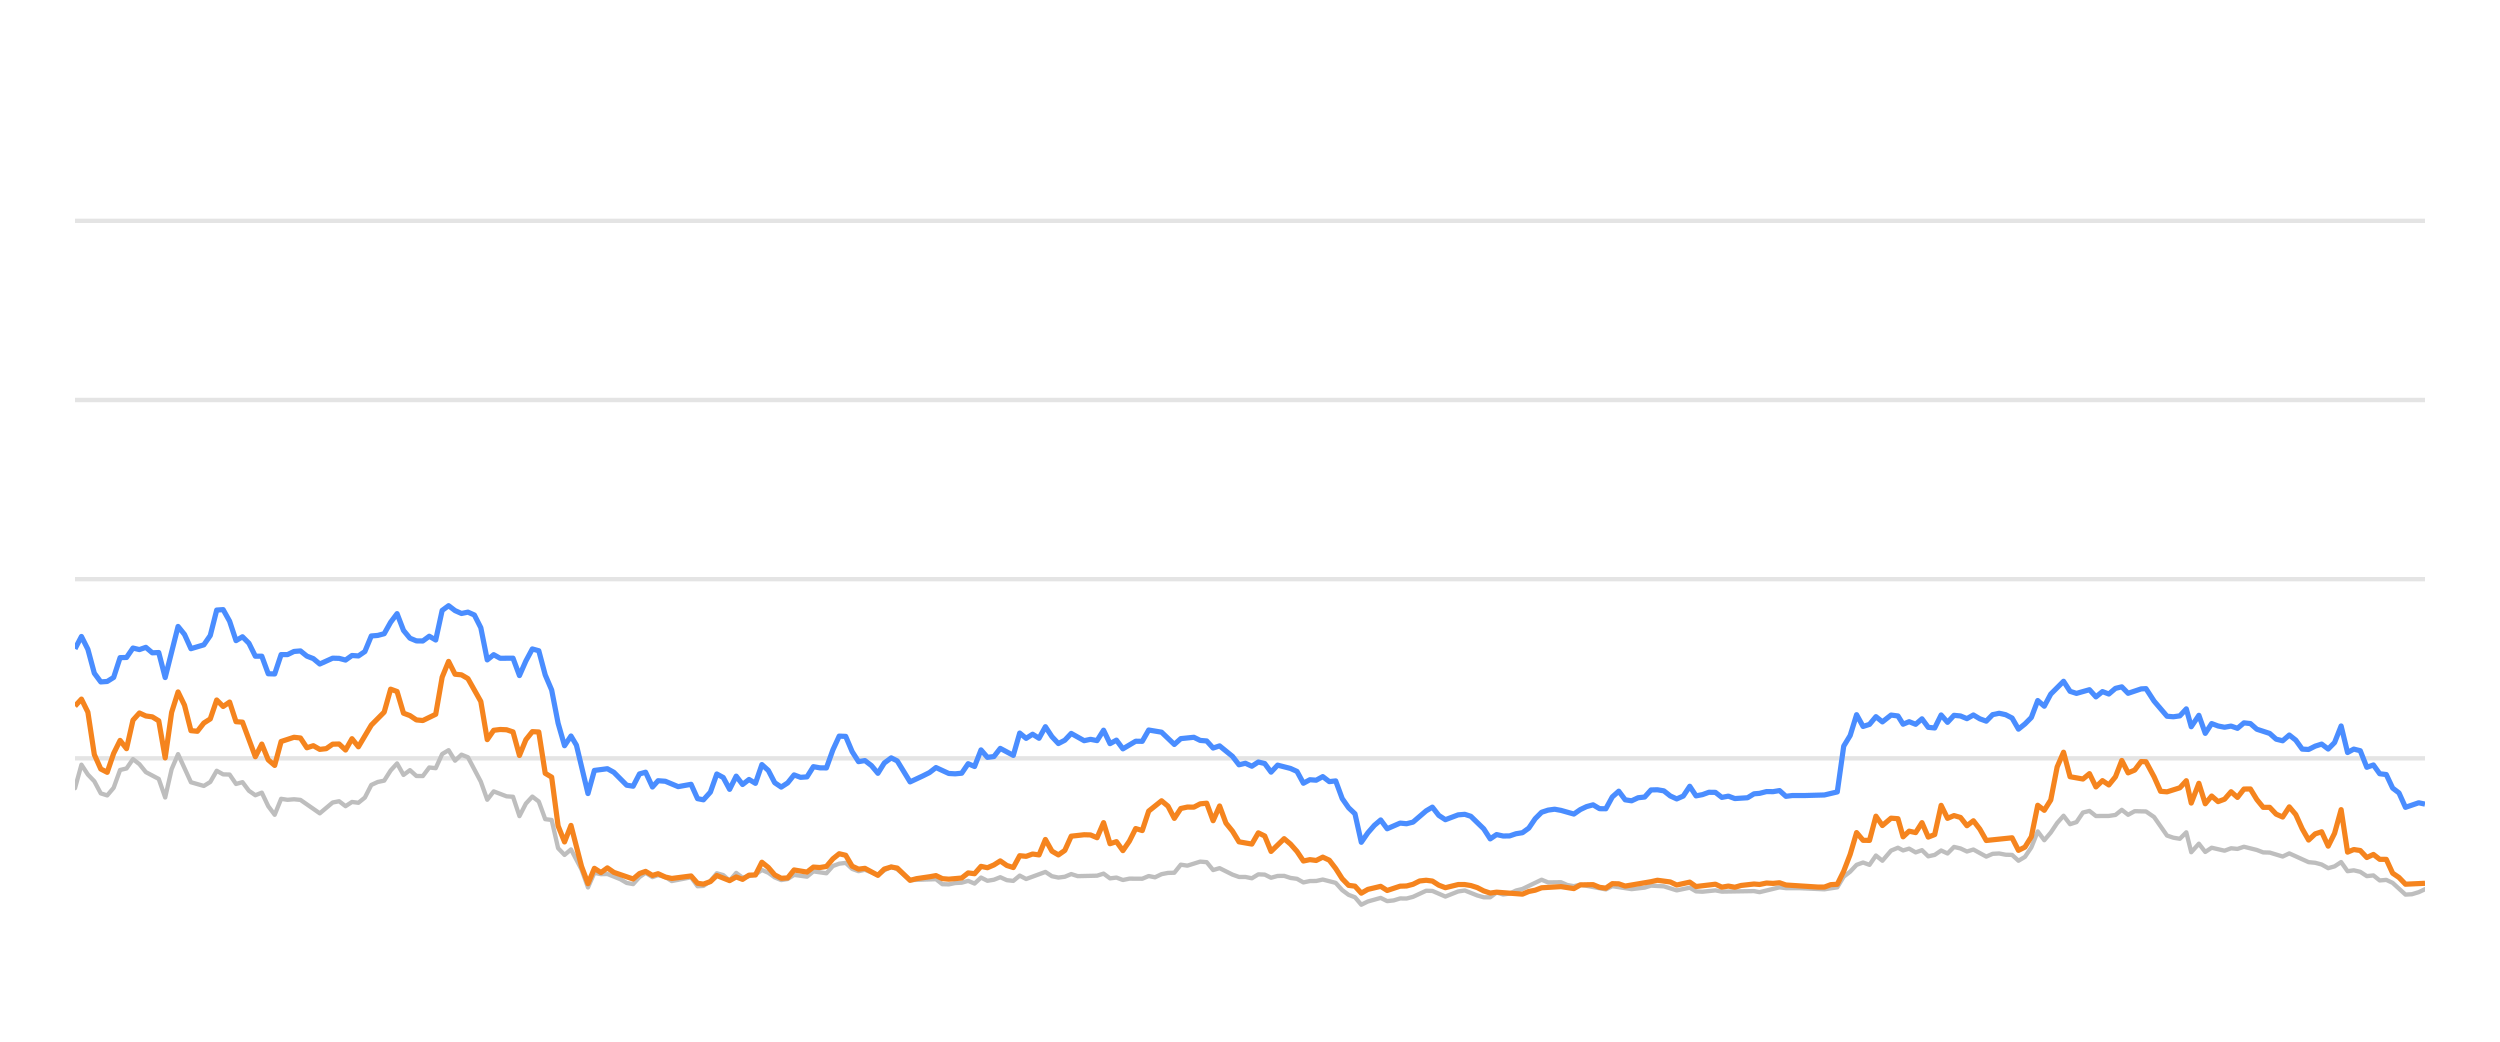
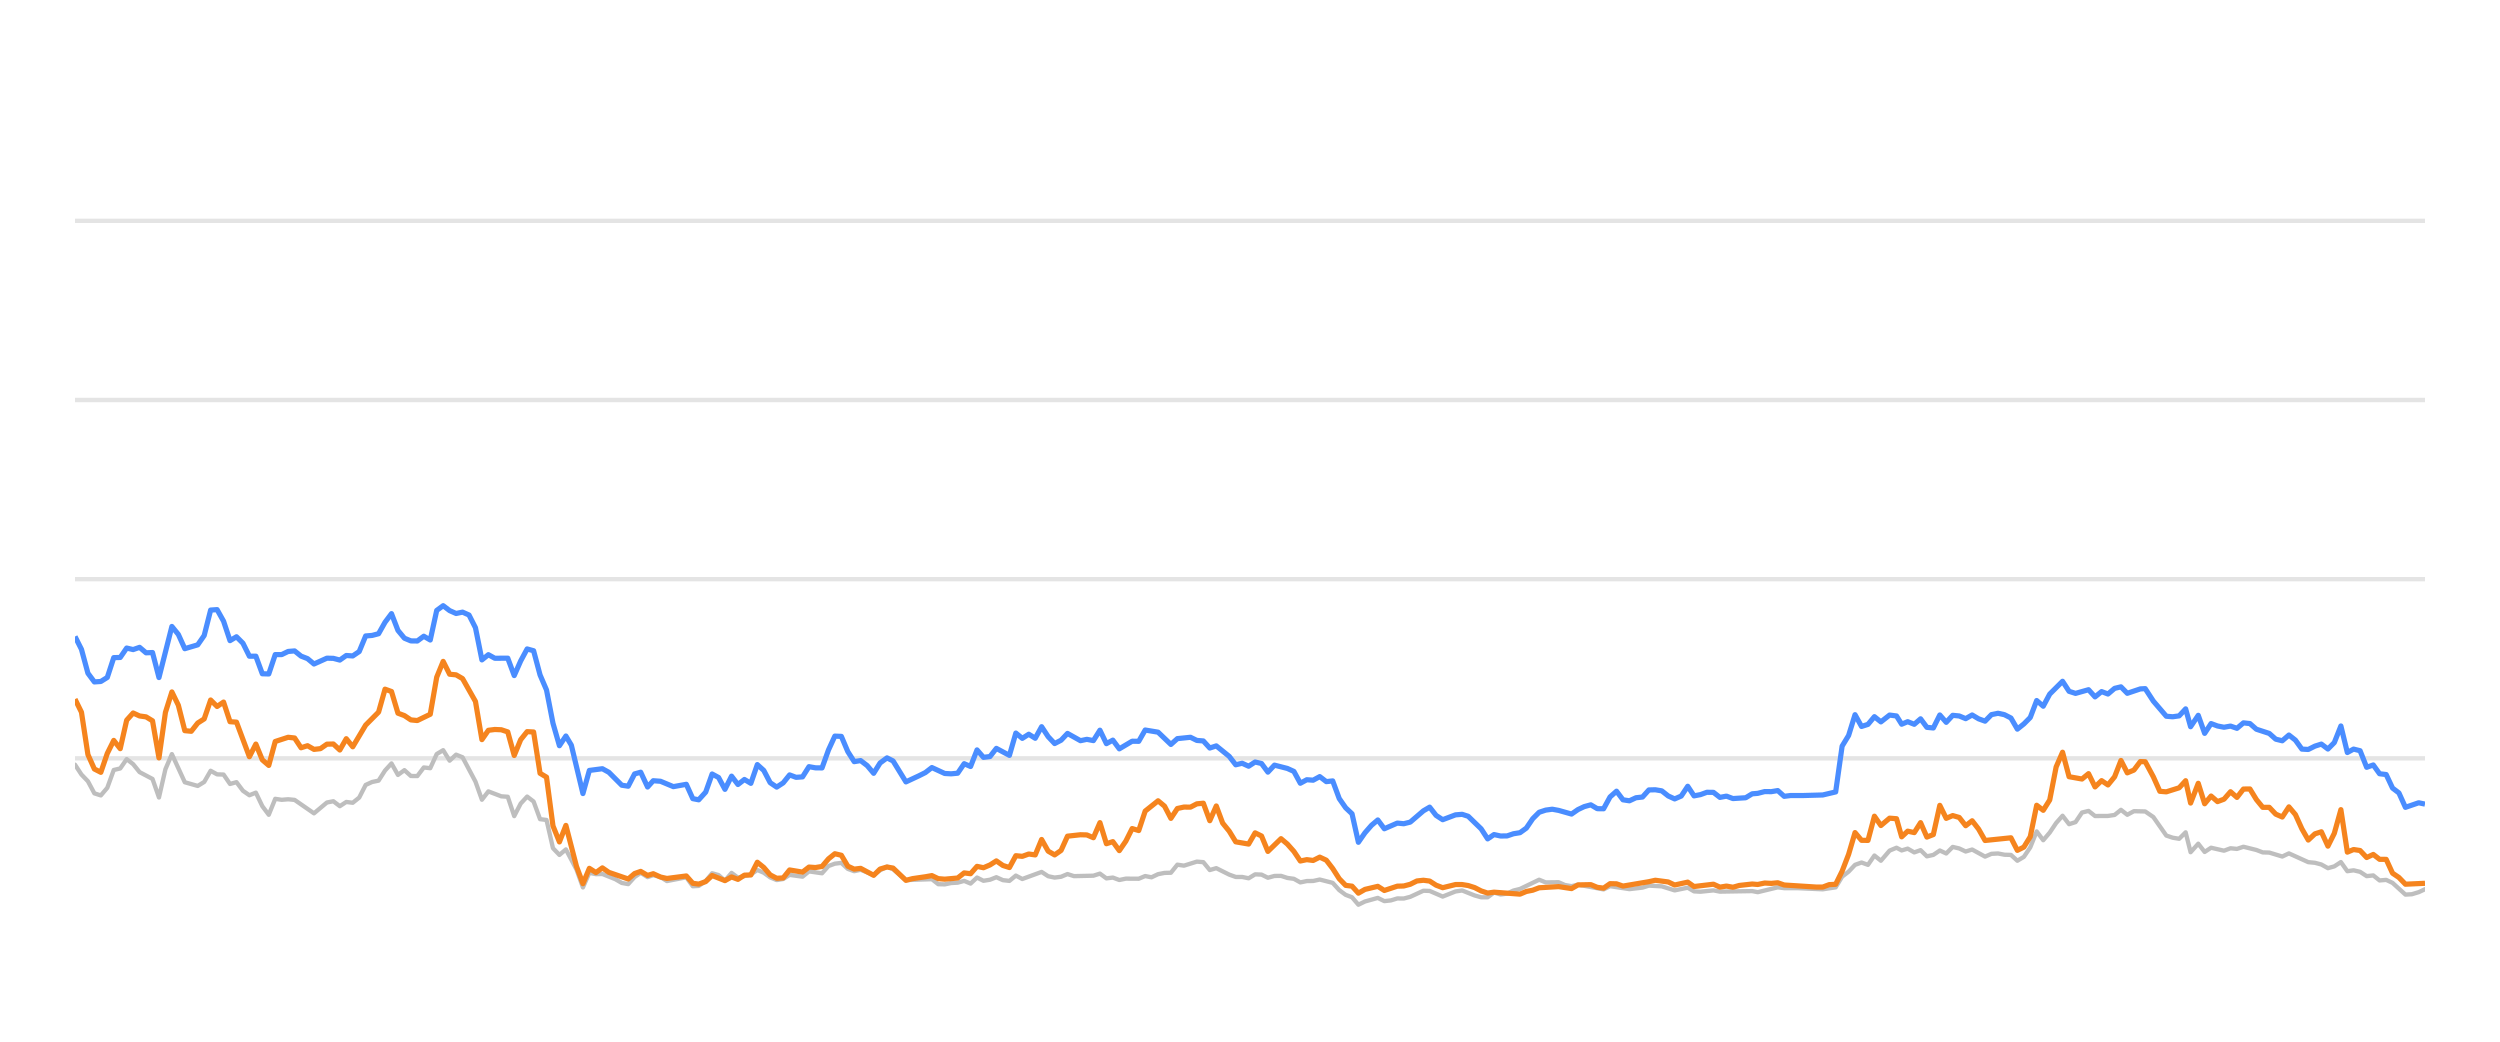
<svg xmlns="http://www.w3.org/2000/svg" width="288pt" height="120pt" viewBox="0 0 288 120" version="1.1">
  <defs>
    <style type="text/css">*{stroke-linejoin: round; stroke-linecap: butt}</style>
  </defs>
  <g id="figure_1">
    <g id="patch_1">
      <path d="M 0 120  L 288 120  L 288 0  L 0 0  L 0 120  z " style="fill: none; opacity: 0" />
    </g>
    <g id="axes_1">
      <g id="patch_2">
        <path d="M 8.64 108  L 279.36 108  L 279.36 4.8  L 8.64 4.8  L 8.64 108  z " style="fill: none" />
      </g>
      <g id="matplotlib.axis_1" />
      <g id="matplotlib.axis_2" />
      <g id="line2d_1">
-         <path d="M 8.64 87.36  L 279.36 87.36  " clip-path="url(#p0f9cde4a0a)" style="fill: none; stroke: #b2b2b2; stroke-opacity: 0.35; stroke-width: 0.5; stroke-linecap: square" />
+         <path d="M 8.64 87.36  L 279.36 87.36  " clip-path="url(#pa68c8a5e88)" style="fill: none; stroke: #b2b2b2; stroke-opacity: 0.35; stroke-width: 0.5; stroke-linecap: square" />
      </g>
      <g id="line2d_2">
-         <path d="M 8.64 66.72  L 279.36 66.72  " clip-path="url(#p0f9cde4a0a)" style="fill: none; stroke: #b2b2b2; stroke-opacity: 0.35; stroke-width: 0.5; stroke-linecap: square" />
+         <path d="M 8.64 66.72  L 279.36 66.72  " clip-path="url(#pa68c8a5e88)" style="fill: none; stroke: #b2b2b2; stroke-opacity: 0.35; stroke-width: 0.5; stroke-linecap: square" />
      </g>
      <g id="line2d_3">
-         <path d="M 8.64 46.08  L 279.36 46.08  " clip-path="url(#p0f9cde4a0a)" style="fill: none; stroke: #b2b2b2; stroke-opacity: 0.35; stroke-width: 0.5; stroke-linecap: square" />
+         <path d="M 8.64 46.08  L 279.36 46.08  " clip-path="url(#pa68c8a5e88)" style="fill: none; stroke: #b2b2b2; stroke-opacity: 0.35; stroke-width: 0.5; stroke-linecap: square" />
      </g>
      <g id="line2d_4">
-         <path d="M 8.64 25.44  L 279.36 25.44  " clip-path="url(#p0f9cde4a0a)" style="fill: none; stroke: #b2b2b2; stroke-opacity: 0.35; stroke-width: 0.5; stroke-linecap: square" />
+         <path d="M 8.64 25.44  L 279.36 25.44  " clip-path="url(#pa68c8a5e88)" style="fill: none; stroke: #b2b2b2; stroke-opacity: 0.35; stroke-width: 0.5; stroke-linecap: square" />
      </g>
      <g id="line2d_5">
-         <path d="M 8.64 90.797  L 9.382 88.093  L 10.124 89.228  L 10.866 90.002  L 11.608 91.395  L 12.35 91.632  L 13.092 90.755  L 13.834 88.702  L 14.576 88.526  L 15.318 87.453  L 16.06 88.031  L 16.802 88.949  L 18.287 89.734  L 19.029 91.87  L 19.771 88.609  L 20.513 86.875  L 21.997 90.115  L 23.481 90.539  L 24.223 90.084  L 24.965 88.794  L 25.707 89.207  L 26.449 89.228  L 27.191 90.312  L 27.933 90.105  L 28.675 91.096  L 29.417 91.612  L 30.159 91.313  L 30.901 92.871  L 31.643 93.862  L 32.385 92.025  L 33.127 92.138  L 33.869 92.076  L 34.611 92.148  L 36.838 93.696  L 38.322 92.448  L 39.064 92.303  L 39.806 92.871  L 40.548 92.386  L 41.29 92.479  L 42.032 91.88  L 42.774 90.425  L 43.516 90.084  L 44.258 89.93  L 45 88.764  L 45.742 87.948  L 46.484 89.269  L 47.226 88.722  L 47.968 89.393  L 48.71 89.403  L 49.452 88.413  L 50.194 88.495  L 50.936 86.865  L 51.678 86.421  L 52.421 87.628  L 53.163 86.937  L 53.905 87.236  L 55.389 90.043  L 56.131 92.128  L 56.873 91.168  L 58.357 91.736  L 59.099 91.787  L 59.841 94.016  L 60.583 92.572  L 61.325 91.767  L 62.067 92.334  L 62.809 94.367  L 63.551 94.46  L 64.293 97.711  L 65.035 98.485  L 65.777 97.855  L 66.993 100.167  L 67.735 102.231  L 68.474 100.549  L 69.233 100.704  L 69.969 100.683  L 71.456 101.282  L 72.195 101.715  L 72.937 101.849  L 73.67 101.034  L 74.373 100.549  L 75.163 101.044  L 75.811 100.817  L 76.645 101.034  L 77.387 101.498  L 79.612 101.065  L 80.357 102.097  L 81.036 102.056  L 81.838 101.498  L 82.577 100.601  L 83.317 100.807  L 84.051 101.457  L 84.81 100.559  L 85.544 101.106  L 87.026 100.745  L 87.769 100.219  L 88.511 100.539  L 89.247 101.075  L 89.997 101.385  L 90.741 101.261  L 91.478 100.786  L 92.965 100.993  L 93.705 100.384  L 95.203 100.601  L 95.947 99.765  L 96.676 99.496  L 97.424 99.403  L 98.166 100.095  L 98.901 100.363  L 99.638 100.198  L 101.135 100.797  L 101.87 100.26  L 102.668 99.837  L 103.364 100.136  L 104.841 101.385  L 107.824 101.282  L 108.556 101.86  L 109.299 101.88  L 110.034 101.725  L 110.788 101.684  L 111.532 101.478  L 112.269 101.787  L 113.012 101.096  L 113.752 101.467  L 114.5 101.344  L 115.231 101.055  L 115.986 101.395  L 116.732 101.478  L 117.47 100.869  L 118.211 101.261  L 120.431 100.446  L 121.183 100.941  L 121.926 101.096  L 122.665 101.003  L 123.405 100.693  L 124.15 100.931  L 126.381 100.879  L 127.131 100.642  L 127.874 101.189  L 128.614 101.096  L 129.358 101.375  L 130.108 101.22  L 131.588 101.23  L 132.33 100.92  L 133.056 101.065  L 133.811 100.704  L 134.553 100.559  L 135.283 100.539  L 136.027 99.61  L 136.784 99.723  L 138.264 99.259  L 139.01 99.321  L 139.751 100.229  L 140.497 100.012  L 141.982 100.755  L 142.731 101.024  L 143.468 101.024  L 144.213 101.178  L 144.959 100.724  L 145.696 100.755  L 146.427 101.117  L 147.181 100.91  L 147.933 100.9  L 148.664 101.137  L 149.413 101.24  L 150.153 101.653  L 150.896 101.498  L 151.627 101.488  L 152.384 101.323  L 153.872 101.705  L 154.622 102.541  L 155.362 103.088  L 156.092 103.366  L 156.822 104.223  L 157.58 103.851  L 159.054 103.439  L 159.803 103.81  L 160.55 103.728  L 161.295 103.5  L 162.031 103.511  L 162.779 103.315  L 164.292 102.613  L 165.01 102.634  L 166.508 103.284  L 167.978 102.696  L 168.742 102.582  L 170.184 103.16  L 170.926 103.366  L 171.672 103.366  L 172.405 102.819  L 173.161 103.046  L 173.908 102.943  L 174.636 102.592  L 175.389 102.407  L 177.591 101.344  L 178.344 101.653  L 179.824 101.633  L 180.546 101.952  L 181.31 102.087  L 182.051 101.911  L 184.992 102.458  L 185.735 102.087  L 187.959 102.427  L 189.464 102.252  L 190.193 102.025  L 191.676 102.107  L 193.158 102.572  L 194.659 102.262  L 195.383 102.685  L 196.127 102.726  L 197.616 102.572  L 198.358 102.716  L 202.063 102.654  L 202.7 102.778  L 205.002 102.221  L 205.74 102.314  L 207.236 102.314  L 210.171 102.448  L 211.654 102.221  L 212.396 100.993  L 213.141 100.415  L 213.879 99.63  L 214.625 99.362  L 215.367 99.63  L 216.107 98.557  L 216.852 99.156  L 217.85 97.99  L 218.645 97.659  L 219.237 97.969  L 219.931 97.763  L 220.684 98.196  L 221.41 97.938  L 222.134 98.65  L 222.876 98.485  L 223.619 97.979  L 224.356 98.32  L 225.103 97.566  L 225.849 97.742  L 226.592 98.093  L 227.335 97.866  L 228.818 98.681  L 229.553 98.361  L 230.306 98.32  L 231.05 98.464  L 231.79 98.485  L 232.528 99.156  L 233.274 98.712  L 234.011 97.618  L 234.748 95.781  L 235.501 96.792  L 236.246 95.915  L 236.984 94.811  L 237.72 93.975  L 238.47 94.945  L 239.211 94.708  L 239.956 93.604  L 240.706 93.418  L 241.452 94.006  L 242.939 93.996  L 243.7 93.882  L 244.43 93.294  L 245.158 93.862  L 245.919 93.449  L 247.217 93.48  L 248.149 94.12  L 249.64 96.256  L 250.372 96.504  L 251.116 96.627  L 251.861 95.884  L 252.431 98.175  L 253.31 97.195  L 254.046 98.144  L 254.781 97.659  L 256.27 98  L 257.018 97.721  L 257.759 97.794  L 258.502 97.546  L 259.987 97.917  L 260.719 98.196  L 261.469 98.217  L 262.963 98.671  L 263.726 98.31  L 265.952 99.321  L 266.712 99.393  L 267.453 99.589  L 268.208 100.012  L 268.942 99.806  L 269.697 99.311  L 270.439 100.363  L 271.156 100.26  L 271.901 100.435  L 272.658 100.931  L 273.417 100.848  L 274.141 101.426  L 274.901 101.364  L 275.63 101.705  L 277.111 103.057  L 277.855 103.015  L 278.635 102.778  L 279.36 102.438  L 279.36 102.438  " clip-path="url(#p0f9cde4a0a)" style="fill: none; stroke: #bebebe; stroke-width: 0.5; stroke-linecap: round" />
+         <path d="M 8.64 88.093  L 9.384 89.228  L 10.128 90.002  L 10.872 91.395  L 11.616 91.632  L 12.36 90.755  L 13.104 88.702  L 13.849 88.526  L 14.593 87.453  L 15.337 88.031  L 16.081 88.949  L 17.569 89.734  L 18.313 91.87  L 19.057 88.609  L 19.801 86.875  L 21.289 90.115  L 22.778 90.539  L 23.522 90.084  L 24.266 88.794  L 25.01 89.207  L 25.754 89.228  L 26.498 90.312  L 27.242 90.105  L 27.986 91.096  L 28.73 91.612  L 29.474 91.313  L 30.218 92.871  L 30.962 93.862  L 31.707 92.025  L 32.451 92.138  L 33.195 92.076  L 33.939 92.148  L 36.171 93.696  L 37.659 92.448  L 38.403 92.303  L 39.147 92.871  L 39.891 92.386  L 40.636 92.479  L 41.38 91.88  L 42.124 90.425  L 42.868 90.084  L 43.612 89.93  L 44.356 88.764  L 45.1 87.948  L 45.844 89.269  L 46.588 88.722  L 47.332 89.393  L 48.076 89.403  L 48.82 88.413  L 49.565 88.495  L 50.309 86.865  L 51.053 86.421  L 51.797 87.628  L 52.541 86.937  L 53.285 87.236  L 54.773 90.043  L 55.517 92.128  L 56.261 91.168  L 57.749 91.736  L 58.494 91.787  L 59.238 94.016  L 59.982 92.572  L 60.726 91.767  L 61.47 92.334  L 62.214 94.367  L 62.958 94.46  L 63.702 97.711  L 64.446 98.485  L 65.19 97.855  L 66.41 100.167  L 67.153 102.231  L 67.894 100.549  L 68.655 100.704  L 69.393 100.683  L 70.884 101.282  L 71.626 101.715  L 72.37 101.849  L 73.105 101.034  L 73.809 100.549  L 74.601 101.044  L 75.252 100.817  L 76.088 101.034  L 76.831 101.498  L 79.063 101.065  L 79.81 102.097  L 80.491 102.056  L 81.295 101.498  L 82.036 100.601  L 82.779 100.807  L 83.514 101.457  L 84.275 100.559  L 85.011 101.106  L 86.497 100.745  L 87.243 100.219  L 87.986 100.539  L 88.725 101.075  L 89.476 101.385  L 90.222 101.261  L 90.962 100.786  L 92.452 100.993  L 93.195 100.384  L 94.697 100.601  L 95.443 99.765  L 96.174 99.496  L 96.924 99.403  L 97.668 100.095  L 98.405 100.363  L 99.144 100.198  L 100.645 100.797  L 101.383 100.26  L 102.182 99.837  L 102.88 100.136  L 104.362 101.385  L 107.352 101.282  L 108.086 101.86  L 108.831 101.88  L 109.569 101.725  L 110.324 101.684  L 111.07 101.478  L 111.81 101.787  L 112.555 101.096  L 113.296 101.467  L 114.047 101.344  L 114.78 101.055  L 115.537 101.395  L 116.285 101.478  L 117.025 100.869  L 117.768 101.261  L 119.994 100.446  L 120.748 100.941  L 121.494 101.096  L 122.235 101.003  L 122.976 100.693  L 123.723 100.931  L 125.96 100.879  L 126.712 100.642  L 127.458 101.189  L 128.2 101.096  L 128.945 101.375  L 129.698 101.22  L 131.182 101.23  L 131.926 100.92  L 132.653 101.065  L 133.411 100.704  L 134.155 100.559  L 134.887 100.539  L 135.633 99.61  L 136.393 99.723  L 137.876 99.259  L 138.624 99.321  L 139.367 100.229  L 140.115 100.012  L 141.605 100.755  L 142.356 101.024  L 143.095 101.024  L 143.841 101.178  L 144.59 100.724  L 145.328 100.755  L 146.062 101.117  L 146.818 100.91  L 147.572 100.9  L 148.305 101.137  L 149.056 101.24  L 149.798 101.653  L 150.543 101.498  L 151.276 101.488  L 152.035 101.323  L 153.527 101.705  L 154.28 102.541  L 155.021 103.088  L 155.753 103.366  L 156.486 104.223  L 157.246 103.851  L 158.723 103.439  L 159.475 103.81  L 160.223 103.728  L 160.97 103.5  L 161.709 103.511  L 162.458 103.315  L 163.975 102.613  L 164.696 102.634  L 166.198 103.284  L 167.672 102.696  L 168.438 102.582  L 169.884 103.16  L 170.628 103.366  L 171.376 103.366  L 172.111 102.819  L 172.869 103.046  L 173.618 102.943  L 174.348 102.592  L 175.103 102.407  L 177.311 101.344  L 178.066 101.653  L 179.55 101.633  L 180.274 101.952  L 181.041 102.087  L 181.783 101.911  L 184.733 102.458  L 185.477 102.087  L 187.708 102.427  L 189.217 102.252  L 189.948 102.025  L 191.435 102.107  L 192.921 102.572  L 194.426 102.262  L 195.152 102.685  L 195.898 102.726  L 197.392 102.572  L 198.135 102.716  L 201.85 102.654  L 202.489 102.778  L 204.798 102.221  L 205.538 102.314  L 207.038 102.314  L 209.981 102.448  L 211.468 102.221  L 212.212 100.993  L 212.959 100.415  L 213.699 99.63  L 214.448 99.362  L 215.191 99.63  L 215.933 98.557  L 216.68 99.156  L 217.681 97.99  L 218.478 97.659  L 219.072 97.969  L 219.767 97.763  L 220.523 98.196  L 221.251 97.938  L 221.977 98.65  L 222.72 98.485  L 223.466 97.979  L 224.205 98.32  L 224.954 97.566  L 225.702 97.742  L 226.447 98.093  L 227.192 97.866  L 228.679 98.681  L 229.416 98.361  L 230.171 98.32  L 230.917 98.464  L 231.659 98.485  L 232.4 99.156  L 233.148 98.712  L 233.886 97.618  L 234.626 95.781  L 235.381 96.792  L 236.127 95.915  L 236.868 94.811  L 237.606 93.975  L 238.358 94.945  L 239.101 94.708  L 239.847 93.604  L 240.6 93.418  L 241.348 94.006  L 242.839 93.996  L 243.602 93.882  L 244.334 93.294  L 245.064 93.862  L 245.827 93.449  L 247.129 93.48  L 248.063 94.12  L 249.558 96.256  L 250.292 96.504  L 251.038 96.627  L 251.785 95.884  L 252.357 98.175  L 253.238 97.195  L 253.976 98.144  L 254.714 97.659  L 256.206 98  L 256.956 97.721  L 257.699 97.794  L 258.444 97.546  L 259.934 97.917  L 260.668 98.196  L 261.42 98.217  L 262.918 98.671  L 263.683 98.31  L 265.915 99.321  L 266.677 99.393  L 267.42 99.589  L 268.177 100.012  L 268.913 99.806  L 269.67 99.311  L 270.414 100.363  L 271.133 100.26  L 271.881 100.435  L 272.64 100.931  L 273.401 100.848  L 274.126 101.426  L 274.889 101.364  L 275.619 101.705  L 277.105 103.057  L 277.851 103.015  L 278.633 102.778  L 279.36 102.438  L 279.36 102.438  " clip-path="url(#pa68c8a5e88)" style="fill: none; stroke: #bebebe; stroke-width: 0.5; stroke-linecap: round" />
      </g>
      <g id="line2d_6">
-         <path d="M 8.64 74.749  L 9.382 73.325  L 10.124 74.801  L 10.866 77.556  L 11.608 78.557  L 12.35 78.505  L 13.092 78.041  L 13.834 75.76  L 14.576 75.74  L 15.318 74.656  L 16.06 74.832  L 16.802 74.574  L 17.545 75.203  L 18.287 75.172  L 19.029 78.051  L 20.513 72.169  L 21.255 73.087  L 21.997 74.728  L 23.481 74.285  L 24.223 73.211  L 24.965 70.28  L 25.707 70.229  L 26.449 71.56  L 27.191 73.8  L 27.933 73.356  L 28.675 74.099  L 29.417 75.595  L 30.159 75.595  L 30.901 77.618  L 31.643 77.639  L 32.385 75.409  L 33.127 75.409  L 33.869 75.048  L 34.611 74.986  L 35.354 75.585  L 36.096 75.874  L 36.838 76.493  L 38.322 75.822  L 39.064 75.843  L 39.806 76.039  L 40.548 75.513  L 41.29 75.564  L 42.032 75.059  L 42.774 73.263  L 43.516 73.201  L 44.258 73.005  L 45 71.684  L 45.742 70.693  L 46.484 72.623  L 47.226 73.521  L 47.968 73.83  L 48.71 73.841  L 49.452 73.294  L 50.194 73.727  L 50.936 70.322  L 51.678 69.775  L 52.421 70.342  L 53.163 70.673  L 53.905 70.518  L 54.647 70.848  L 55.389 72.313  L 56.131 76.018  L 56.873 75.42  L 57.615 75.833  L 59.099 75.822  L 59.841 77.824  L 60.583 76.142  L 61.325 74.759  L 62.067 74.966  L 62.809 77.752  L 63.551 79.486  L 64.293 83.315  L 65.035 85.905  L 65.777 84.79  L 66.404 85.843  L 67.735 91.416  L 68.474 88.753  L 69.969 88.557  L 70.715 88.97  L 72.195 90.456  L 72.937 90.57  L 73.67 89.156  L 74.373 88.96  L 75.163 90.662  L 75.811 89.94  L 76.645 90.002  L 78.124 90.621  L 79.612 90.353  L 80.357 92.004  L 81.036 92.138  L 81.838 91.251  L 82.577 89.166  L 83.317 89.568  L 84.051 90.931  L 84.81 89.414  L 85.544 90.373  L 86.288 89.796  L 87.026 90.239  L 87.769 88.082  L 88.511 88.753  L 89.247 90.167  L 89.997 90.673  L 90.741 90.188  L 91.478 89.269  L 92.22 89.548  L 92.965 89.496  L 93.705 88.32  L 94.446 88.454  L 95.203 88.464  L 95.947 86.39  L 96.676 84.801  L 97.424 84.832  L 98.166 86.586  L 98.901 87.742  L 99.638 87.618  L 100.391 88.196  L 101.135 89.083  L 101.87 87.897  L 102.668 87.308  L 103.364 87.659  L 104.841 90.074  L 106.338 89.372  L 107.075 89.001  L 107.824 88.423  L 109.299 89.104  L 110.034 89.145  L 110.788 89.073  L 111.532 87.979  L 112.269 88.299  L 113.012 86.39  L 113.752 87.246  L 114.5 87.154  L 115.231 86.214  L 116.732 87.019  L 117.47 84.45  L 118.211 85.059  L 118.956 84.584  L 119.697 85.048  L 120.431 83.717  L 121.183 84.863  L 121.926 85.657  L 122.665 85.275  L 123.405 84.491  L 124.894 85.327  L 125.627 85.172  L 126.381 85.317  L 127.131 84.12  L 127.874 85.668  L 128.614 85.265  L 129.358 86.266  L 130.831 85.389  L 131.588 85.399  L 132.33 84.099  L 133.811 84.347  L 135.283 85.76  L 136.027 85.09  L 137.532 84.935  L 138.264 85.296  L 139.01 85.358  L 139.751 86.173  L 140.497 85.926  L 141.982 87.133  L 142.731 88.103  L 143.468 87.928  L 144.213 88.268  L 144.959 87.783  L 145.696 87.959  L 146.427 88.949  L 147.181 88.144  L 148.664 88.526  L 149.413 88.867  L 150.153 90.229  L 150.896 89.826  L 151.627 89.878  L 152.384 89.465  L 153.137 90.043  L 153.872 89.961  L 154.622 91.994  L 155.362 93.057  L 156.092 93.748  L 156.822 97.03  L 157.58 95.936  L 158.326 95.079  L 159.054 94.46  L 159.803 95.472  L 161.295 94.821  L 162.031 94.894  L 162.779 94.708  L 164.292 93.408  L 165.01 92.984  L 165.749 93.934  L 166.508 94.429  L 167.978 93.872  L 168.742 93.81  L 169.439 94.037  L 170.926 95.482  L 171.672 96.638  L 172.405 96.142  L 173.161 96.307  L 173.908 96.297  L 174.636 96.049  L 175.389 95.926  L 176.118 95.399  L 176.852 94.316  L 177.591 93.573  L 178.344 93.325  L 179.093 93.222  L 179.824 93.356  L 181.31 93.779  L 182.051 93.263  L 182.771 92.922  L 183.524 92.716  L 184.268 93.16  L 184.992 93.17  L 185.735 91.808  L 186.479 91.147  L 187.221 92.138  L 187.959 92.252  L 188.712 91.901  L 189.464 91.818  L 190.193 91.003  L 190.935 90.982  L 191.676 91.106  L 192.418 91.694  L 193.158 92.035  L 193.912 91.705  L 194.659 90.58  L 195.383 91.684  L 196.127 91.54  L 196.864 91.271  L 197.616 91.282  L 198.358 91.86  L 199.106 91.715  L 199.852 91.994  L 201.318 91.901  L 202.063 91.447  L 202.7 91.395  L 203.506 91.189  L 204.256 91.199  L 205.002 91.075  L 205.74 91.736  L 206.492 91.643  L 207.977 91.643  L 210.171 91.581  L 211.654 91.23  L 212.396 85.956  L 213.141 84.728  L 213.879 82.334  L 214.625 83.686  L 215.367 83.449  L 216.107 82.561  L 216.852 83.16  L 217.85 82.375  L 218.645 82.479  L 219.237 83.428  L 219.931 83.139  L 220.684 83.438  L 221.41 82.809  L 222.134 83.789  L 222.876 83.862  L 223.619 82.365  L 224.356 83.211  L 225.103 82.406  L 225.849 82.479  L 226.592 82.788  L 227.335 82.365  L 228.077 82.809  L 228.818 83.077  L 229.553 82.324  L 230.306 82.169  L 231.05 82.334  L 231.79 82.716  L 232.528 83.996  L 233.274 83.397  L 234.011 82.654  L 234.748 80.704  L 235.501 81.354  L 236.246 79.961  L 237.72 78.485  L 238.47 79.641  L 239.211 79.878  L 240.706 79.455  L 241.452 80.28  L 242.204 79.672  L 242.939 79.95  L 243.7 79.3  L 244.43 79.125  L 245.158 79.868  L 246.657 79.362  L 247.217 79.331  L 248.149 80.766  L 249.64 82.51  L 250.372 82.572  L 251.116 82.468  L 251.861 81.663  L 252.431 83.717  L 253.31 82.406  L 254.046 84.481  L 254.781 83.356  L 255.523 83.634  L 256.27 83.779  L 257.018 83.645  L 257.759 83.903  L 258.502 83.273  L 259.245 83.356  L 259.987 84.006  L 261.469 84.491  L 262.211 85.152  L 262.963 85.337  L 263.726 84.677  L 264.473 85.265  L 265.215 86.297  L 265.952 86.338  L 266.712 85.956  L 267.453 85.719  L 268.208 86.287  L 268.942 85.544  L 269.697 83.634  L 270.439 86.689  L 271.156 86.297  L 271.901 86.483  L 272.658 88.392  L 273.417 88.124  L 274.141 89.135  L 274.901 89.228  L 275.63 90.786  L 276.363 91.344  L 277.111 93.005  L 278.635 92.479  L 279.36 92.634  L 279.36 92.634  " clip-path="url(#p0f9cde4a0a)" style="fill: none; stroke: #4a8dff; stroke-width: 0.6" />
+         <path d="M 8.64 73.325  L 9.384 74.801  L 10.128 77.556  L 10.872 78.557  L 11.616 78.505  L 12.36 78.041  L 13.104 75.76  L 13.849 75.74  L 14.593 74.656  L 15.337 74.832  L 16.081 74.574  L 16.825 75.203  L 17.569 75.172  L 18.313 78.051  L 19.801 72.169  L 20.545 73.087  L 21.289 74.728  L 22.778 74.285  L 23.522 73.211  L 24.266 70.28  L 25.01 70.229  L 25.754 71.56  L 26.498 73.8  L 27.242 73.356  L 27.986 74.099  L 28.73 75.595  L 29.474 75.595  L 30.218 77.618  L 30.962 77.639  L 31.707 75.409  L 32.451 75.409  L 33.195 75.048  L 33.939 74.986  L 34.683 75.585  L 35.427 75.874  L 36.171 76.493  L 37.659 75.822  L 38.403 75.843  L 39.147 76.039  L 39.891 75.513  L 40.636 75.564  L 41.38 75.059  L 42.124 73.263  L 42.868 73.201  L 43.612 73.005  L 44.356 71.684  L 45.1 70.693  L 45.844 72.623  L 46.588 73.521  L 47.332 73.83  L 48.076 73.841  L 48.82 73.294  L 49.565 73.727  L 50.309 70.322  L 51.053 69.775  L 51.797 70.342  L 52.541 70.673  L 53.285 70.518  L 54.029 70.848  L 54.773 72.313  L 55.517 76.018  L 56.261 75.42  L 57.005 75.833  L 58.494 75.822  L 59.238 77.824  L 59.982 76.142  L 60.726 74.759  L 61.47 74.966  L 62.214 77.752  L 62.958 79.486  L 63.702 83.315  L 64.446 85.905  L 65.19 84.79  L 65.818 85.843  L 67.153 91.416  L 67.894 88.753  L 69.393 88.557  L 70.142 88.97  L 71.626 90.456  L 72.37 90.57  L 73.105 89.156  L 73.809 88.96  L 74.601 90.662  L 75.252 89.94  L 76.088 90.002  L 77.571 90.621  L 79.063 90.353  L 79.81 92.004  L 80.491 92.138  L 81.295 91.251  L 82.036 89.166  L 82.779 89.568  L 83.514 90.931  L 84.275 89.414  L 85.011 90.373  L 85.757 89.796  L 86.497 90.239  L 87.243 88.082  L 87.986 88.753  L 88.725 90.167  L 89.476 90.673  L 90.222 90.188  L 90.962 89.269  L 91.705 89.548  L 92.452 89.496  L 93.195 88.32  L 93.938 88.454  L 94.697 88.464  L 95.443 86.39  L 96.174 84.801  L 96.924 84.832  L 97.668 86.586  L 98.405 87.742  L 99.144 87.618  L 99.9 88.196  L 100.645 89.083  L 101.383 87.897  L 102.182 87.308  L 102.88 87.659  L 104.362 90.074  L 105.862 89.372  L 106.602 89.001  L 107.352 88.423  L 108.831 89.104  L 109.569 89.145  L 110.324 89.073  L 111.07 87.979  L 111.81 88.299  L 112.555 86.39  L 113.296 87.246  L 114.047 87.154  L 114.78 86.214  L 116.285 87.019  L 117.025 84.45  L 117.768 85.059  L 118.515 84.584  L 119.258 85.048  L 119.994 83.717  L 120.748 84.863  L 121.494 85.657  L 122.235 85.275  L 122.976 84.491  L 124.469 85.327  L 125.205 85.172  L 125.96 85.317  L 126.712 84.12  L 127.458 85.668  L 128.2 85.265  L 128.945 86.266  L 130.423 85.389  L 131.182 85.399  L 131.926 84.099  L 133.411 84.347  L 134.887 85.76  L 135.633 85.09  L 137.142 84.935  L 137.876 85.296  L 138.624 85.358  L 139.367 86.173  L 140.115 85.926  L 141.605 87.133  L 142.356 88.103  L 143.095 87.928  L 143.841 88.268  L 144.59 87.783  L 145.328 87.959  L 146.062 88.949  L 146.818 88.144  L 148.305 88.526  L 149.056 88.867  L 149.798 90.229  L 150.543 89.826  L 151.276 89.878  L 152.035 89.465  L 152.79 90.043  L 153.527 89.961  L 154.28 91.994  L 155.021 93.057  L 155.753 93.748  L 156.486 97.03  L 157.246 95.936  L 157.993 95.079  L 158.723 94.46  L 159.475 95.472  L 160.97 94.821  L 161.709 94.894  L 162.458 94.708  L 163.975 93.408  L 164.696 92.984  L 165.436 93.934  L 166.198 94.429  L 167.672 93.872  L 168.438 93.81  L 169.137 94.037  L 170.628 95.482  L 171.376 96.638  L 172.111 96.142  L 172.869 96.307  L 173.618 96.297  L 174.348 96.049  L 175.103 95.926  L 175.834 95.399  L 176.57 94.316  L 177.311 93.573  L 178.066 93.325  L 178.817 93.222  L 179.55 93.356  L 181.041 93.779  L 181.783 93.263  L 182.505 92.922  L 183.26 92.716  L 184.006 93.16  L 184.733 93.17  L 185.477 91.808  L 186.223 91.147  L 186.967 92.138  L 187.708 92.252  L 188.463 91.901  L 189.217 91.818  L 189.948 91.003  L 190.692 90.982  L 191.435 91.106  L 192.179 91.694  L 192.921 92.035  L 193.678 91.705  L 194.426 90.58  L 195.152 91.684  L 195.898 91.54  L 196.637 91.271  L 197.392 91.282  L 198.135 91.86  L 198.886 91.715  L 199.633 91.994  L 201.104 91.901  L 201.85 91.447  L 202.489 91.395  L 203.297 91.189  L 204.05 91.199  L 204.798 91.075  L 205.538 91.736  L 206.292 91.643  L 207.781 91.643  L 209.981 91.581  L 211.468 91.23  L 212.212 85.956  L 212.959 84.728  L 213.699 82.334  L 214.448 83.686  L 215.191 83.449  L 215.933 82.561  L 216.68 83.16  L 217.681 82.375  L 218.478 82.479  L 219.072 83.428  L 219.767 83.139  L 220.523 83.438  L 221.251 82.809  L 221.977 83.789  L 222.72 83.862  L 223.466 82.365  L 224.205 83.211  L 224.954 82.406  L 225.702 82.479  L 226.447 82.788  L 227.192 82.365  L 227.936 82.809  L 228.679 83.077  L 229.416 82.324  L 230.171 82.169  L 230.917 82.334  L 231.659 82.716  L 232.4 83.996  L 233.148 83.397  L 233.886 82.654  L 234.626 80.704  L 235.381 81.354  L 236.127 79.961  L 237.606 78.485  L 238.358 79.641  L 239.101 79.878  L 240.6 79.455  L 241.348 80.28  L 242.102 79.672  L 242.839 79.95  L 243.602 79.3  L 244.334 79.125  L 245.064 79.868  L 246.567 79.362  L 247.129 79.331  L 248.063 80.766  L 249.558 82.51  L 250.292 82.572  L 251.038 82.468  L 251.785 81.663  L 252.357 83.717  L 253.238 82.406  L 253.976 84.481  L 254.714 83.356  L 255.458 83.634  L 256.206 83.779  L 256.956 83.645  L 257.699 83.903  L 258.444 83.273  L 259.19 83.356  L 259.934 84.006  L 261.42 84.491  L 262.164 85.152  L 262.918 85.337  L 263.683 84.677  L 264.432 85.265  L 265.176 86.297  L 265.915 86.338  L 266.677 85.956  L 267.42 85.719  L 268.177 86.287  L 268.913 85.544  L 269.67 83.634  L 270.414 86.689  L 271.133 86.297  L 271.881 86.483  L 272.64 88.392  L 273.401 88.124  L 274.126 89.135  L 274.889 89.228  L 275.619 90.786  L 276.355 91.344  L 277.105 93.005  L 278.633 92.479  L 279.36 92.634  L 279.36 92.634  " clip-path="url(#pa68c8a5e88)" style="fill: none; stroke: #4a8dff; stroke-width: 0.6" />
      </g>
      <g id="line2d_7">
-         <path d="M 8.64 81.343  L 9.382 80.538  L 10.124 82.045  L 10.866 86.927  L 11.608 88.588  L 12.35 88.97  L 13.092 86.792  L 13.834 85.296  L 14.576 86.245  L 15.318 82.964  L 16.06 82.138  L 16.802 82.479  L 17.545 82.582  L 18.287 83.036  L 19.029 87.308  L 19.771 82.066  L 20.513 79.713  L 21.255 81.24  L 21.997 84.171  L 22.739 84.243  L 23.481 83.294  L 24.223 82.819  L 24.965 80.642  L 25.707 81.385  L 26.449 80.879  L 27.191 83.139  L 27.933 83.191  L 29.417 87.174  L 30.159 85.719  L 30.901 87.535  L 31.643 88.175  L 32.385 85.42  L 33.869 84.935  L 34.611 85.017  L 35.354 86.142  L 36.096 85.905  L 36.838 86.328  L 37.58 86.245  L 38.322 85.729  L 39.064 85.709  L 39.806 86.4  L 40.548 85.1  L 41.29 86.029  L 42.774 83.531  L 44.258 82.035  L 45 79.393  L 45.742 79.661  L 46.484 82.159  L 47.226 82.437  L 47.968 82.933  L 48.71 83.005  L 50.194 82.283  L 50.936 78.01  L 51.678 76.194  L 52.421 77.67  L 53.163 77.742  L 53.905 78.175  L 55.389 80.807  L 56.131 85.203  L 56.873 84.13  L 57.615 84.037  L 58.357 84.068  L 59.099 84.316  L 59.841 87.03  L 60.583 85.213  L 61.325 84.285  L 62.067 84.326  L 62.809 89.083  L 63.551 89.527  L 64.293 95.141  L 65.035 96.989  L 65.777 95.09  L 66.993 99.806  L 67.735 101.798  L 68.474 100.033  L 69.233 100.518  L 69.969 99.981  L 70.715 100.497  L 72.937 101.261  L 73.67 100.632  L 74.373 100.384  L 75.163 100.848  L 75.811 100.652  L 76.645 101.034  L 77.387 101.199  L 79.612 100.91  L 80.357 101.756  L 81.036 101.849  L 81.838 101.56  L 82.577 100.859  L 84.051 101.447  L 84.81 101.024  L 85.544 101.302  L 86.288 100.817  L 87.026 100.797  L 87.769 99.331  L 88.511 99.93  L 89.247 100.786  L 89.997 101.178  L 90.741 101.137  L 91.478 100.219  L 92.965 100.466  L 93.705 99.888  L 94.446 99.94  L 95.203 99.816  L 95.947 98.939  L 96.676 98.351  L 97.424 98.526  L 98.166 99.785  L 98.901 100.126  L 99.638 100.033  L 101.135 100.838  L 101.87 100.116  L 102.668 99.878  L 103.364 100.002  L 104.841 101.416  L 105.594 101.22  L 107.075 101.003  L 107.824 100.869  L 108.556 101.22  L 109.299 101.282  L 110.788 101.148  L 111.532 100.559  L 112.269 100.652  L 113.012 99.806  L 113.752 99.961  L 114.5 99.641  L 115.231 99.176  L 115.986 99.703  L 116.732 99.94  L 117.47 98.578  L 118.211 98.65  L 118.956 98.382  L 119.697 98.485  L 120.431 96.71  L 121.183 98.052  L 121.926 98.485  L 122.665 97.969  L 123.405 96.328  L 124.894 96.163  L 125.627 96.184  L 126.381 96.504  L 127.131 94.77  L 127.874 97.195  L 128.614 96.958  L 129.358 97.99  L 130.108 96.896  L 130.831 95.451  L 131.588 95.678  L 132.33 93.438  L 133.811 92.252  L 134.553 92.871  L 135.283 94.274  L 136.027 93.139  L 136.784 92.974  L 137.532 92.984  L 138.264 92.603  L 139.01 92.53  L 139.751 94.543  L 140.497 92.85  L 141.229 94.821  L 141.982 95.75  L 142.731 96.978  L 144.213 97.236  L 144.959 95.946  L 145.696 96.307  L 146.427 98.082  L 147.933 96.617  L 148.664 97.236  L 149.413 98.082  L 150.153 99.187  L 150.896 99.032  L 151.627 99.125  L 152.384 98.743  L 153.137 99.094  L 153.872 100.054  L 154.622 101.23  L 155.362 101.994  L 156.092 102.087  L 156.822 102.892  L 157.58 102.458  L 159.054 102.107  L 159.803 102.582  L 161.295 102.087  L 162.031 102.066  L 162.779 101.87  L 163.545 101.488  L 164.292 101.406  L 165.01 101.498  L 165.749 101.973  L 166.508 102.262  L 167.978 101.901  L 168.742 101.901  L 169.439 102.014  L 170.184 102.252  L 170.926 102.634  L 171.672 102.881  L 172.405 102.778  L 175.389 103.005  L 176.118 102.696  L 176.852 102.551  L 177.591 102.272  L 179.824 102.138  L 181.31 102.365  L 182.051 101.942  L 183.524 101.911  L 184.268 102.221  L 184.992 102.314  L 185.735 101.798  L 186.479 101.818  L 187.221 102.076  L 190.193 101.571  L 190.935 101.406  L 192.418 101.602  L 193.158 101.952  L 194.659 101.622  L 195.383 102.128  L 197.616 101.86  L 198.358 102.2  L 199.106 102.076  L 199.852 102.21  L 200.578 102.004  L 202.063 101.839  L 202.7 101.891  L 203.506 101.725  L 204.256 101.767  L 205.002 101.694  L 205.74 101.952  L 209.43 102.19  L 210.171 102.19  L 210.911 101.911  L 211.654 101.87  L 212.396 100.363  L 213.141 98.423  L 213.879 95.915  L 214.625 96.803  L 215.367 96.813  L 216.107 94.027  L 216.852 95.1  L 217.85 94.254  L 218.645 94.316  L 219.237 96.4  L 219.931 95.75  L 220.684 95.915  L 221.41 94.77  L 222.134 96.431  L 222.876 96.142  L 223.619 92.778  L 224.356 94.274  L 225.103 93.954  L 225.849 94.171  L 226.592 95.121  L 227.335 94.553  L 228.077 95.513  L 228.818 96.823  L 231.79 96.514  L 232.528 97.959  L 233.274 97.587  L 234.011 96.39  L 234.748 92.768  L 235.501 93.346  L 236.246 92.159  L 236.984 88.351  L 237.72 86.658  L 238.47 89.476  L 239.956 89.744  L 240.706 89.125  L 241.452 90.652  L 242.204 89.93  L 242.939 90.425  L 243.7 89.486  L 244.43 87.608  L 245.158 89.032  L 245.919 88.712  L 246.657 87.732  L 247.217 87.752  L 248.149 89.486  L 248.897 91.158  L 249.64 91.22  L 251.116 90.755  L 251.861 89.94  L 252.431 92.51  L 253.31 90.239  L 254.046 92.592  L 254.781 91.705  L 255.523 92.345  L 256.27 92.066  L 257.018 91.209  L 257.759 91.86  L 258.502 90.9  L 259.245 90.889  L 259.987 92.107  L 260.719 93.005  L 261.469 93.005  L 262.211 93.789  L 262.963 94.12  L 263.726 92.953  L 264.473 93.841  L 265.215 95.482  L 265.952 96.772  L 266.712 96.06  L 267.453 95.822  L 268.208 97.474  L 268.942 95.998  L 269.697 93.273  L 270.439 98.165  L 271.156 97.866  L 271.901 97.979  L 272.658 98.784  L 273.417 98.433  L 274.141 98.991  L 274.901 99.001  L 275.63 100.59  L 276.363 101.086  L 277.111 101.86  L 279.36 101.756  L 279.36 101.756  " clip-path="url(#p0f9cde4a0a)" style="fill: none; stroke: #f5841e; stroke-width: 0.6" />
+         <path d="M 8.64 80.538  L 9.384 82.045  L 10.128 86.927  L 10.872 88.588  L 11.616 88.97  L 12.36 86.792  L 13.104 85.296  L 13.849 86.245  L 14.593 82.964  L 15.337 82.138  L 16.081 82.479  L 16.825 82.582  L 17.569 83.036  L 18.313 87.308  L 19.057 82.066  L 19.801 79.713  L 20.545 81.24  L 21.289 84.171  L 22.033 84.243  L 22.778 83.294  L 23.522 82.819  L 24.266 80.642  L 25.01 81.385  L 25.754 80.879  L 26.498 83.139  L 27.242 83.191  L 28.73 87.174  L 29.474 85.719  L 30.218 87.535  L 30.962 88.175  L 31.707 85.42  L 33.195 84.935  L 33.939 85.017  L 34.683 86.142  L 35.427 85.905  L 36.171 86.328  L 36.915 86.245  L 37.659 85.729  L 38.403 85.709  L 39.147 86.4  L 39.891 85.1  L 40.636 86.029  L 42.124 83.531  L 43.612 82.035  L 44.356 79.393  L 45.1 79.661  L 45.844 82.159  L 46.588 82.437  L 47.332 82.933  L 48.076 83.005  L 49.565 82.283  L 50.309 78.01  L 51.053 76.194  L 51.797 77.67  L 52.541 77.742  L 53.285 78.175  L 54.773 80.807  L 55.517 85.203  L 56.261 84.13  L 57.005 84.037  L 57.749 84.068  L 58.494 84.316  L 59.238 87.03  L 59.982 85.213  L 60.726 84.285  L 61.47 84.326  L 62.214 89.083  L 62.958 89.527  L 63.702 95.141  L 64.446 96.989  L 65.19 95.09  L 66.41 99.806  L 67.153 101.798  L 67.894 100.033  L 68.655 100.518  L 69.393 99.981  L 70.142 100.497  L 72.37 101.261  L 73.105 100.632  L 73.809 100.384  L 74.601 100.848  L 75.252 100.652  L 76.088 101.034  L 76.831 101.199  L 79.063 100.91  L 79.81 101.756  L 80.491 101.849  L 81.295 101.56  L 82.036 100.859  L 83.514 101.447  L 84.275 101.024  L 85.011 101.302  L 85.757 100.817  L 86.497 100.797  L 87.243 99.331  L 87.986 99.93  L 88.725 100.786  L 89.476 101.178  L 90.222 101.137  L 90.962 100.219  L 92.452 100.466  L 93.195 99.888  L 93.938 99.94  L 94.697 99.816  L 95.443 98.939  L 96.174 98.351  L 96.924 98.526  L 97.668 99.785  L 98.405 100.126  L 99.144 100.033  L 100.645 100.838  L 101.383 100.116  L 102.182 99.878  L 102.88 100.002  L 104.362 101.416  L 105.116 101.22  L 106.602 101.003  L 107.352 100.869  L 108.086 101.22  L 108.831 101.282  L 110.324 101.148  L 111.07 100.559  L 111.81 100.652  L 112.555 99.806  L 113.296 99.961  L 114.047 99.641  L 114.78 99.176  L 115.537 99.703  L 116.285 99.94  L 117.025 98.578  L 117.768 98.65  L 118.515 98.382  L 119.258 98.485  L 119.994 96.71  L 120.748 98.052  L 121.494 98.485  L 122.235 97.969  L 122.976 96.328  L 124.469 96.163  L 125.205 96.184  L 125.96 96.504  L 126.712 94.77  L 127.458 97.195  L 128.2 96.958  L 128.945 97.99  L 129.698 96.896  L 130.423 95.451  L 131.182 95.678  L 131.926 93.438  L 133.411 92.252  L 134.155 92.871  L 134.887 94.274  L 135.633 93.139  L 136.393 92.974  L 137.142 92.984  L 137.876 92.603  L 138.624 92.53  L 139.367 94.543  L 140.115 92.85  L 140.849 94.821  L 141.605 95.75  L 142.356 96.978  L 143.841 97.236  L 144.59 95.946  L 145.328 96.307  L 146.062 98.082  L 147.572 96.617  L 148.305 97.236  L 149.056 98.082  L 149.798 99.187  L 150.543 99.032  L 151.276 99.125  L 152.035 98.743  L 152.79 99.094  L 153.527 100.054  L 154.28 101.23  L 155.021 101.994  L 155.753 102.087  L 156.486 102.892  L 157.246 102.458  L 158.723 102.107  L 159.475 102.582  L 160.97 102.087  L 161.709 102.066  L 162.458 101.87  L 163.227 101.488  L 163.975 101.406  L 164.696 101.498  L 165.436 101.973  L 166.198 102.262  L 167.672 101.901  L 168.438 101.901  L 169.137 102.014  L 169.884 102.252  L 170.628 102.634  L 171.376 102.881  L 172.111 102.778  L 175.103 103.005  L 175.834 102.696  L 176.57 102.551  L 177.311 102.272  L 179.55 102.138  L 181.041 102.365  L 181.783 101.942  L 183.26 101.911  L 184.006 102.221  L 184.733 102.314  L 185.477 101.798  L 186.223 101.818  L 186.967 102.076  L 189.948 101.571  L 190.692 101.406  L 192.179 101.602  L 192.921 101.952  L 194.426 101.622  L 195.152 102.128  L 197.392 101.86  L 198.135 102.2  L 198.886 102.076  L 199.633 102.21  L 200.362 102.004  L 201.85 101.839  L 202.489 101.891  L 203.297 101.725  L 204.05 101.767  L 204.798 101.694  L 205.538 101.952  L 209.238 102.19  L 209.981 102.19  L 210.723 101.911  L 211.468 101.87  L 212.212 100.363  L 212.959 98.423  L 213.699 95.915  L 214.448 96.803  L 215.191 96.813  L 215.933 94.027  L 216.68 95.1  L 217.681 94.254  L 218.478 94.316  L 219.072 96.4  L 219.767 95.75  L 220.523 95.915  L 221.251 94.77  L 221.977 96.431  L 222.72 96.142  L 223.466 92.778  L 224.205 94.274  L 224.954 93.954  L 225.702 94.171  L 226.447 95.121  L 227.192 94.553  L 227.936 95.513  L 228.679 96.823  L 231.659 96.514  L 232.4 97.959  L 233.148 97.587  L 233.886 96.39  L 234.626 92.768  L 235.381 93.346  L 236.127 92.159  L 236.868 88.351  L 237.606 86.658  L 238.358 89.476  L 239.847 89.744  L 240.6 89.125  L 241.348 90.652  L 242.102 89.93  L 242.839 90.425  L 243.602 89.486  L 244.334 87.608  L 245.064 89.032  L 245.827 88.712  L 246.567 87.732  L 247.129 87.752  L 248.063 89.486  L 248.813 91.158  L 249.558 91.22  L 251.038 90.755  L 251.785 89.94  L 252.357 92.51  L 253.238 90.239  L 253.976 92.592  L 254.714 91.705  L 255.458 92.345  L 256.206 92.066  L 256.956 91.209  L 257.699 91.86  L 258.444 90.9  L 259.19 90.889  L 259.934 92.107  L 260.668 93.005  L 261.42 93.005  L 262.164 93.789  L 262.918 94.12  L 263.683 92.953  L 264.432 93.841  L 265.176 95.482  L 265.915 96.772  L 266.677 96.06  L 267.42 95.822  L 268.177 97.474  L 268.913 95.998  L 269.67 93.273  L 270.414 98.165  L 271.133 97.866  L 271.881 97.979  L 272.64 98.784  L 273.401 98.433  L 274.126 98.991  L 274.889 99.001  L 275.619 100.59  L 276.355 101.086  L 277.105 101.86  L 279.36 101.756  L 279.36 101.756  " clip-path="url(#pa68c8a5e88)" style="fill: none; stroke: #f5841e; stroke-width: 0.6" />
      </g>
    </g>
  </g>
  <defs>
-     <clipPath id="p0f9cde4a0a">
+     <clipPath id="pa68c8a5e88">
      <rect x="8.64" y="4.8" width="270.72" height="103.2" />
    </clipPath>
  </defs>
</svg>
